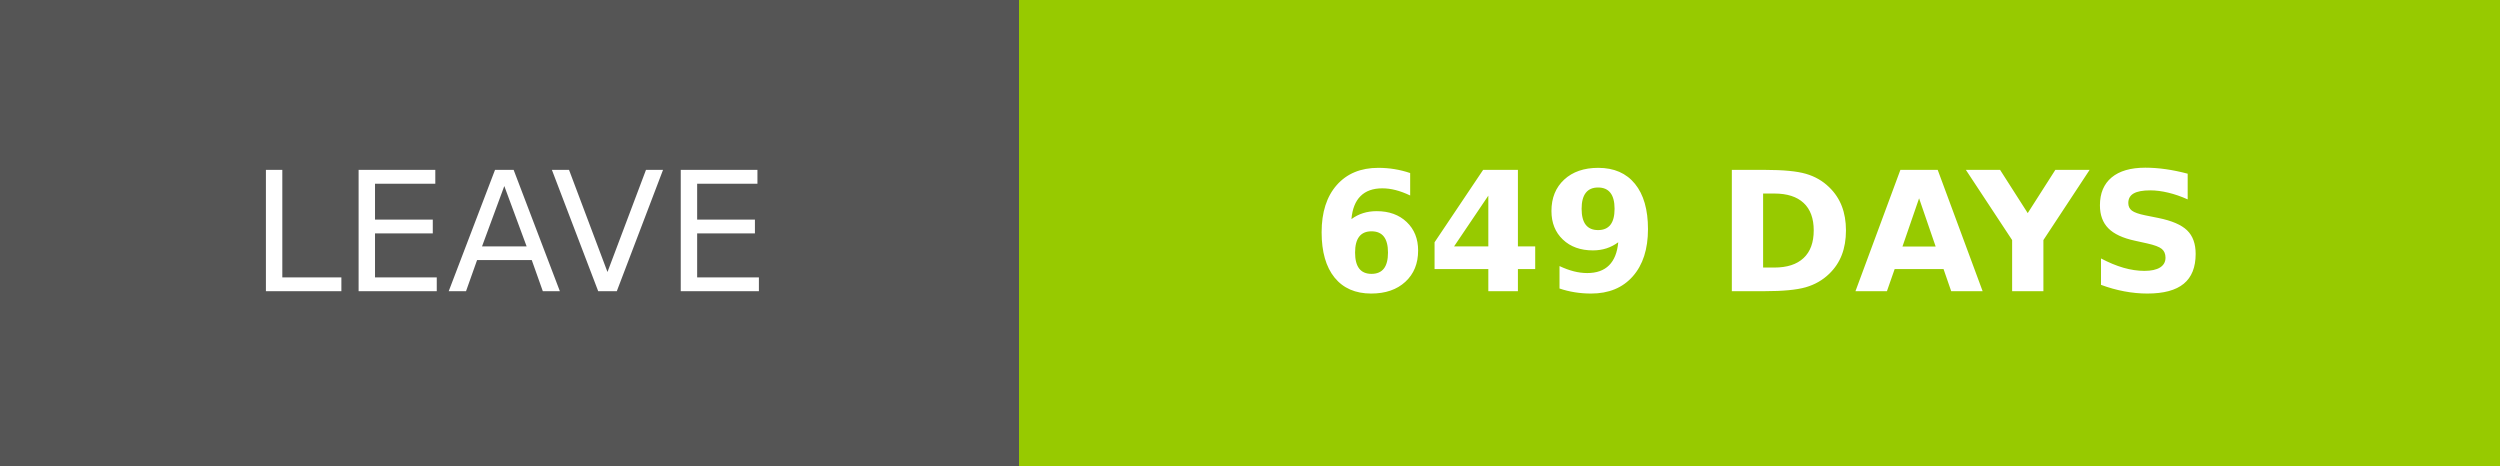
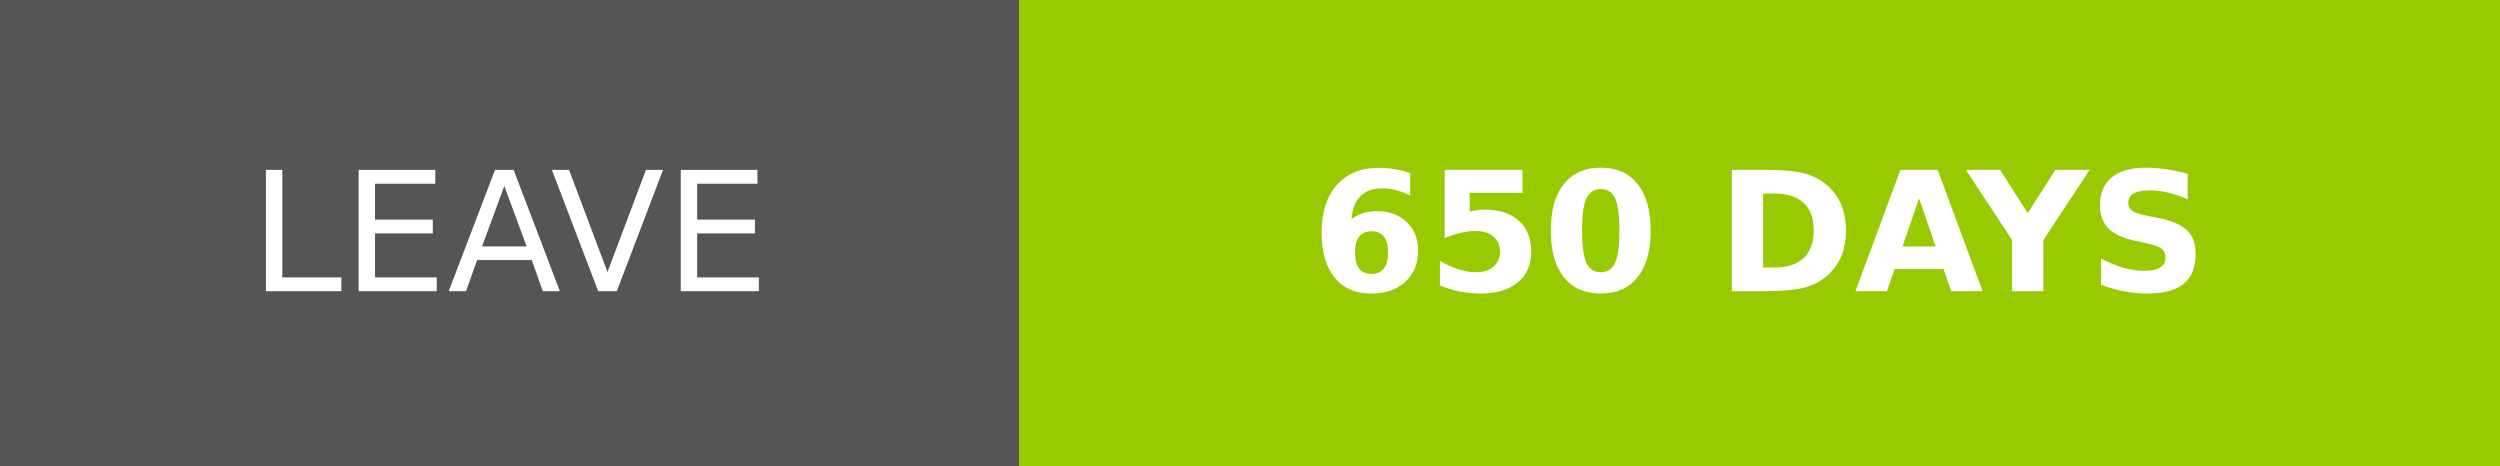
- <svg xmlns="http://www.w3.org/2000/svg" width="150.25" height="28" role="img" aria-label="LEAVE: 649 DAYS">
+ <svg xmlns="http://www.w3.org/2000/svg" width="150.25" height="28" role="img" aria-label="LEAVE: 650 DAYS">
  <g shape-rendering="crispEdges">
    <rect width="61.25" height="28" fill="#555" />
    <rect x="61.25" width="89" height="28" fill="#97ca00" />
  </g>
  <g fill="#fff" text-anchor="middle" font-family="Verdana,Geneva,DejaVu Sans,sans-serif" text-rendering="geometricPrecision" font-size="100">
    <text transform="scale(.1)" x="306.25" y="175" textLength="372.5" fill="#fff">LEAVE</text>
-     <text transform="scale(.1)" x="1057.5" y="175" textLength="650" fill="#fff" font-weight="bold">649 DAYS</text>
+     <text transform="scale(.1)" x="1057.5" y="175" textLength="650" fill="#fff" font-weight="bold">650 DAYS</text>
  </g>
</svg>
